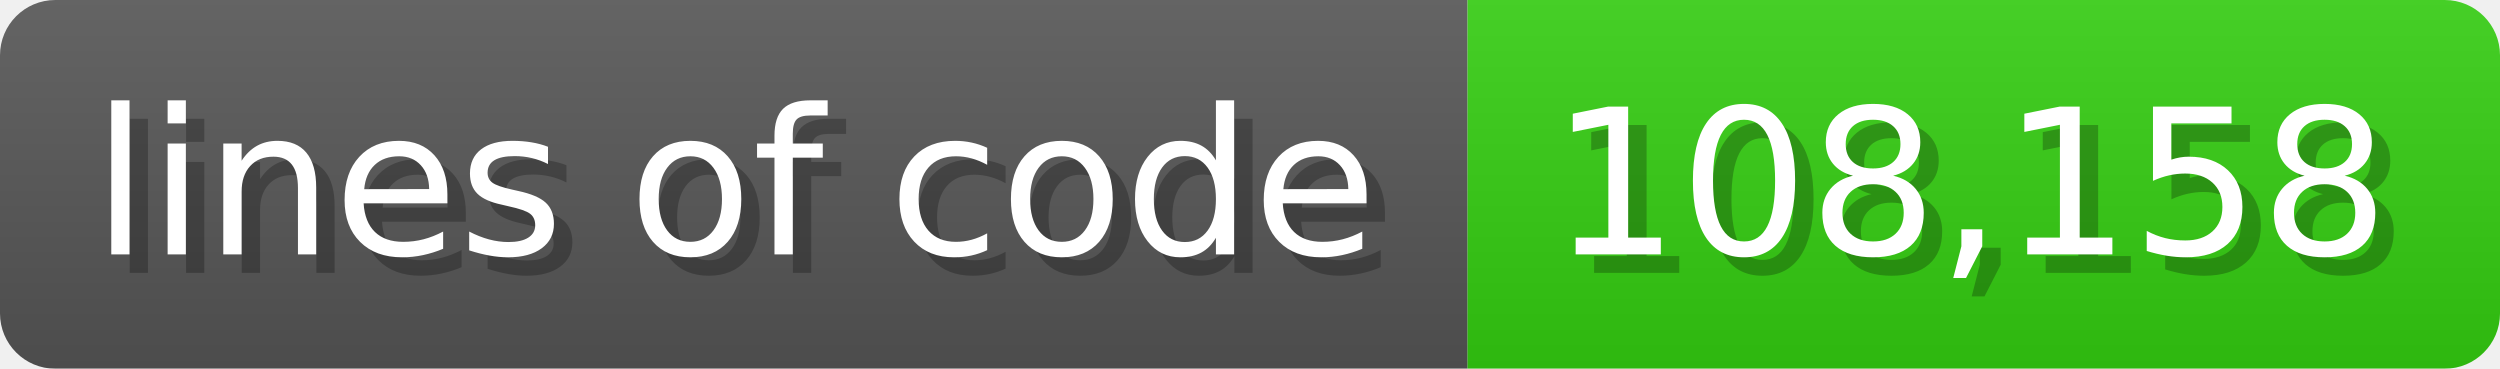
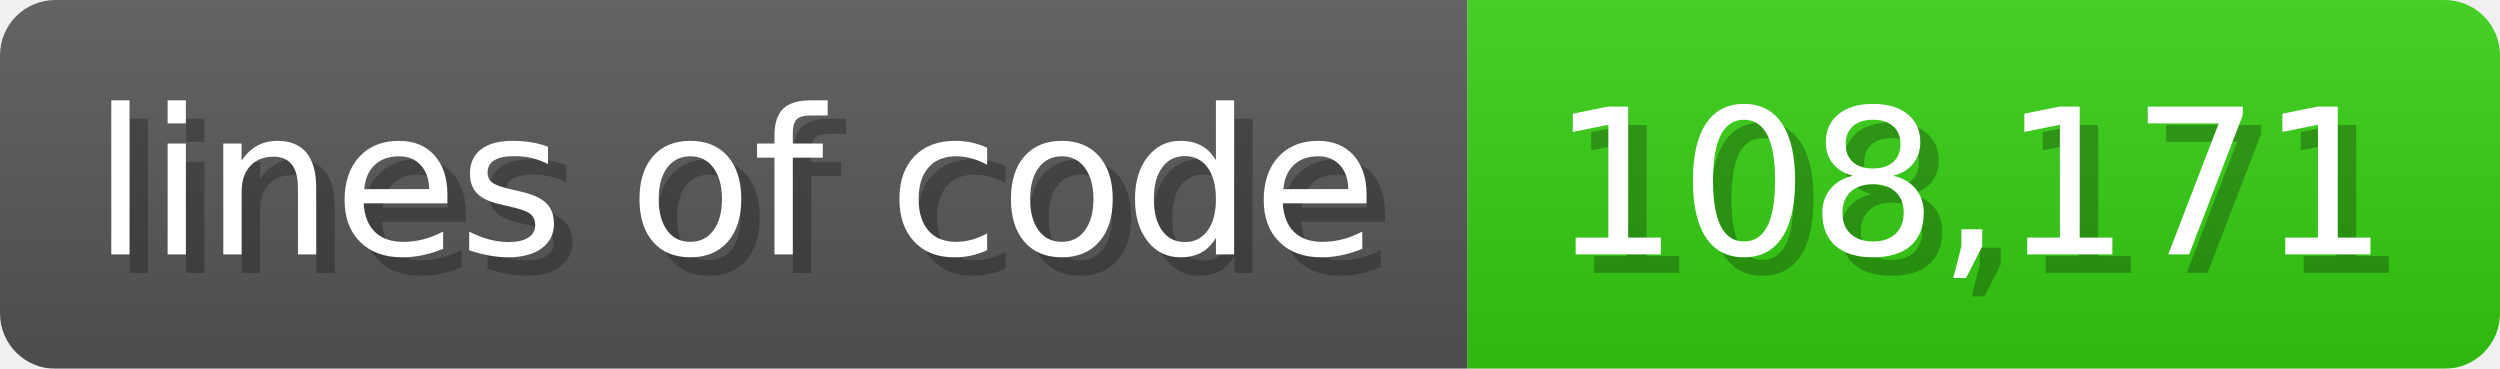
<svg xmlns="http://www.w3.org/2000/svg" width="135.6" height="20" viewBox="0 0 1356 200">
  <linearGradient id="a" x2="0" y2="100%">
    <stop offset="0" stop-opacity=".1" stop-color="#EEE" />
    <stop offset="1" stop-opacity=".1" />
  </linearGradient>
  <mask id="m">
    <rect width="1356" height="200" rx="30" fill="#FFF" />
  </mask>
  <g mask="url(#m)">
    <rect width="796" height="200" fill="#555" />
    <rect width="560" height="200" fill="#3C1" x="796" />
    <rect width="1356" height="200" fill="url(#a)" />
  </g>
  <g fill="#fff" text-anchor="start" font-family="Verdana,DejaVu Sans,sans-serif" font-size="110">
    <text x="60" y="148" textLength="696" fill="#000" opacity="0.25">lines of code</text>
    <text x="50" y="138" textLength="696">lines of code</text>
-     <text x="851" y="148" textLength="460" fill="#000" opacity="0.25">108,158</text>
-     <text x="841" y="138" textLength="460">108,158</text>
+     <text x="851" y="148" textLength="460" fill="#000" opacity="0.25">108,171</text>
+     <text x="841" y="138" textLength="460">108,171</text>
  </g>
</svg>
